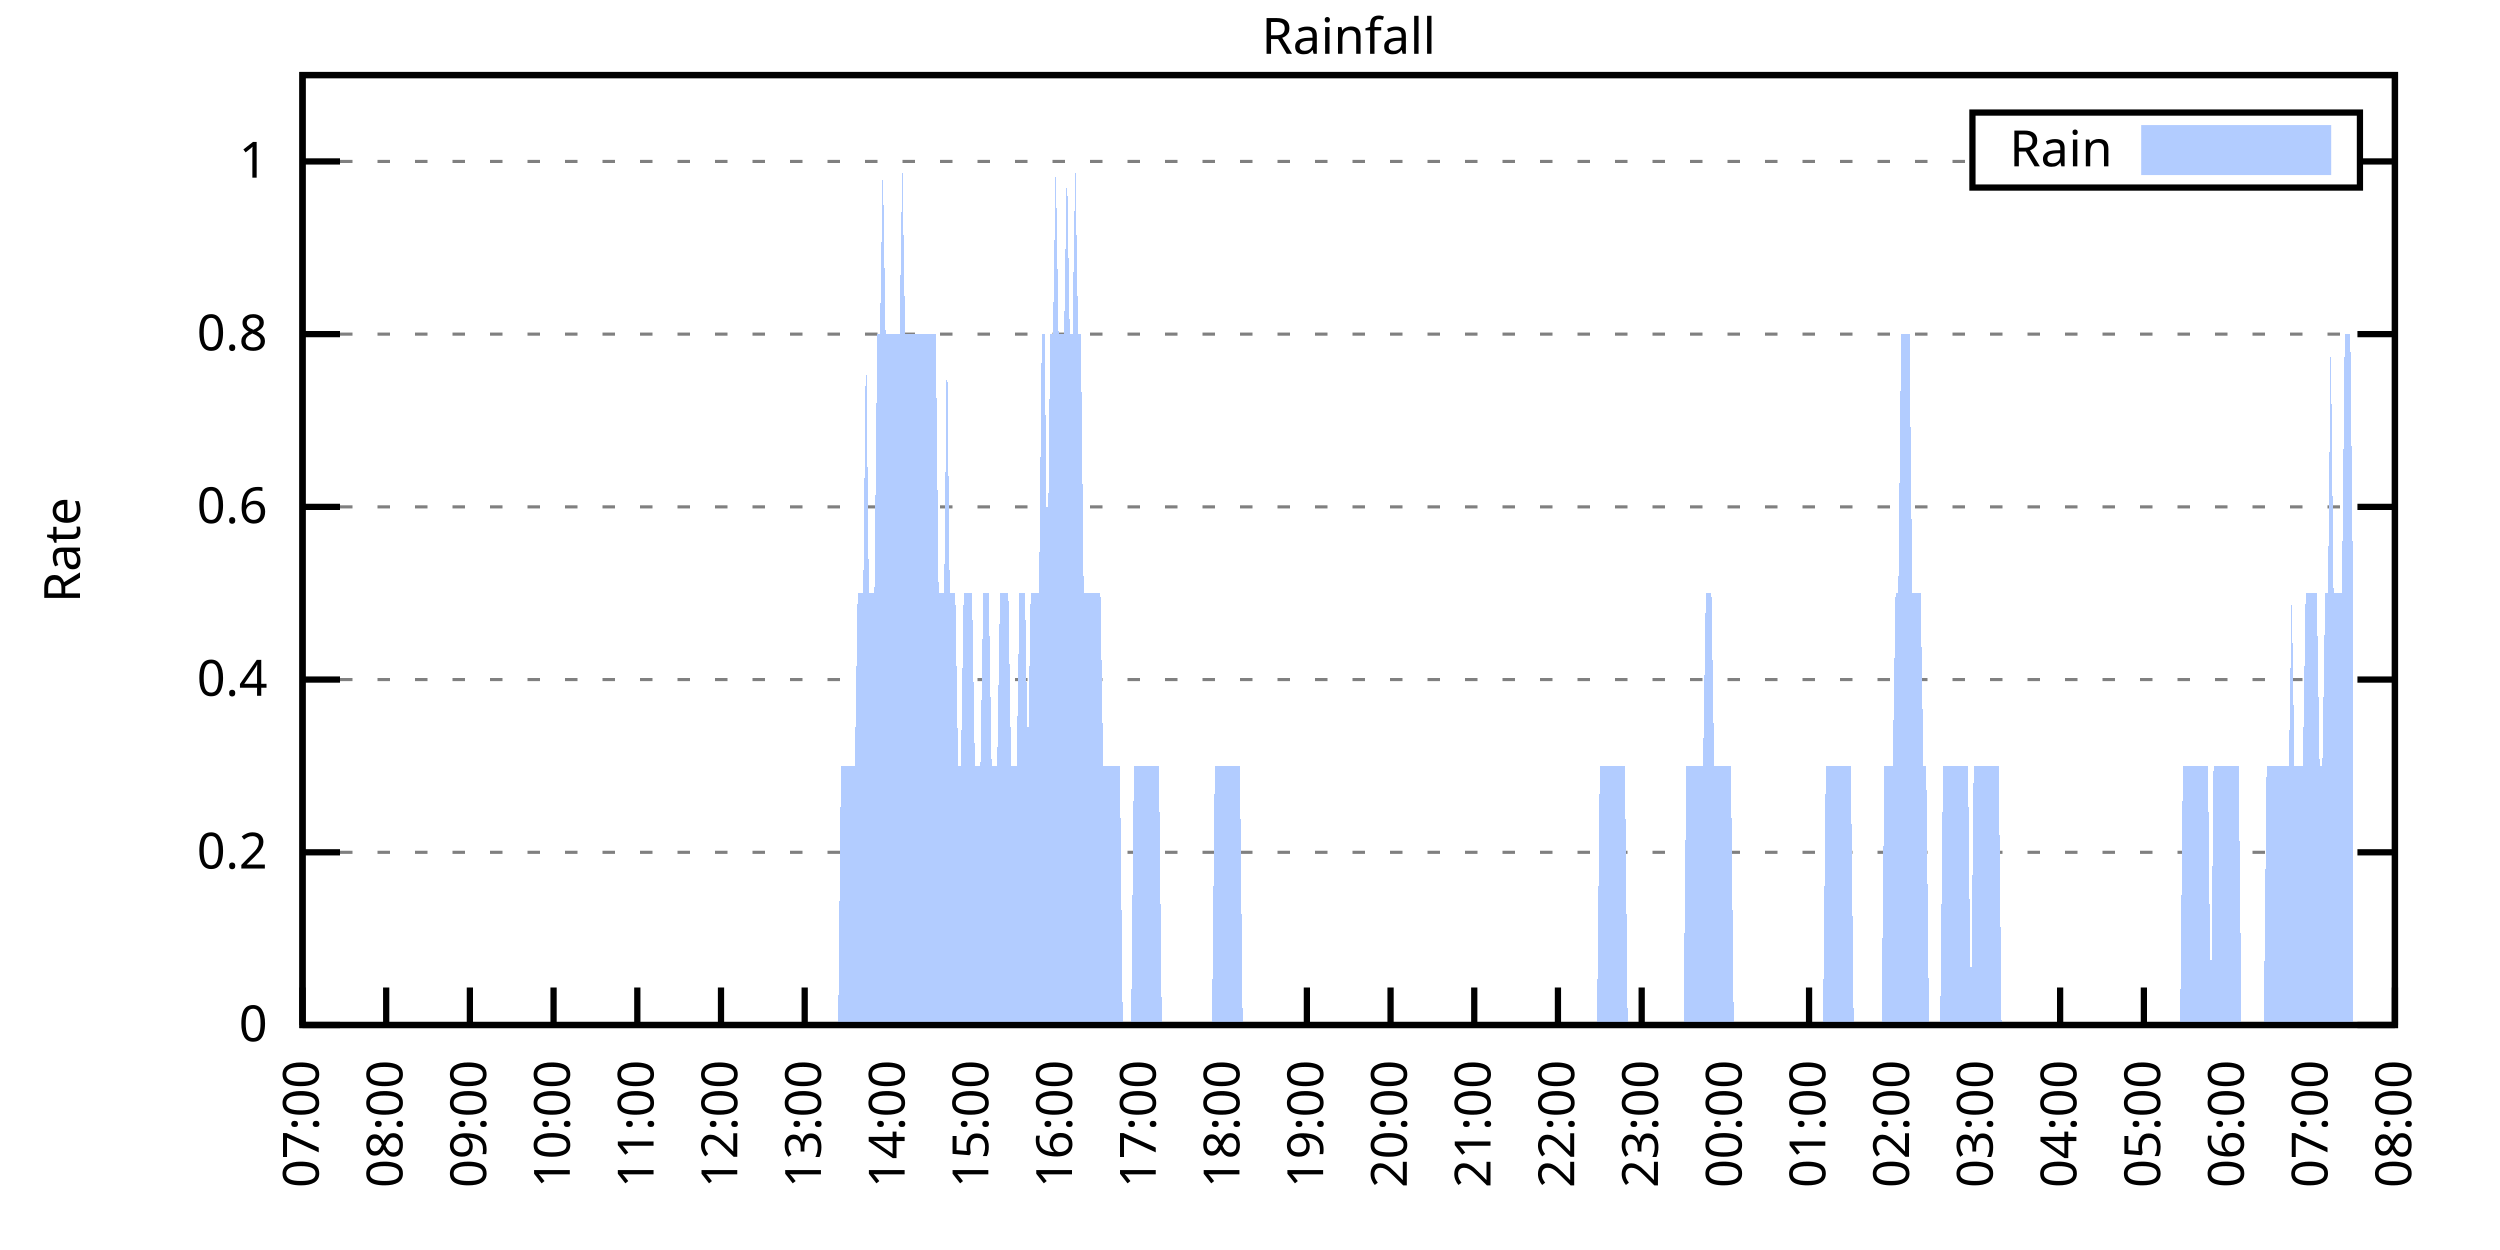
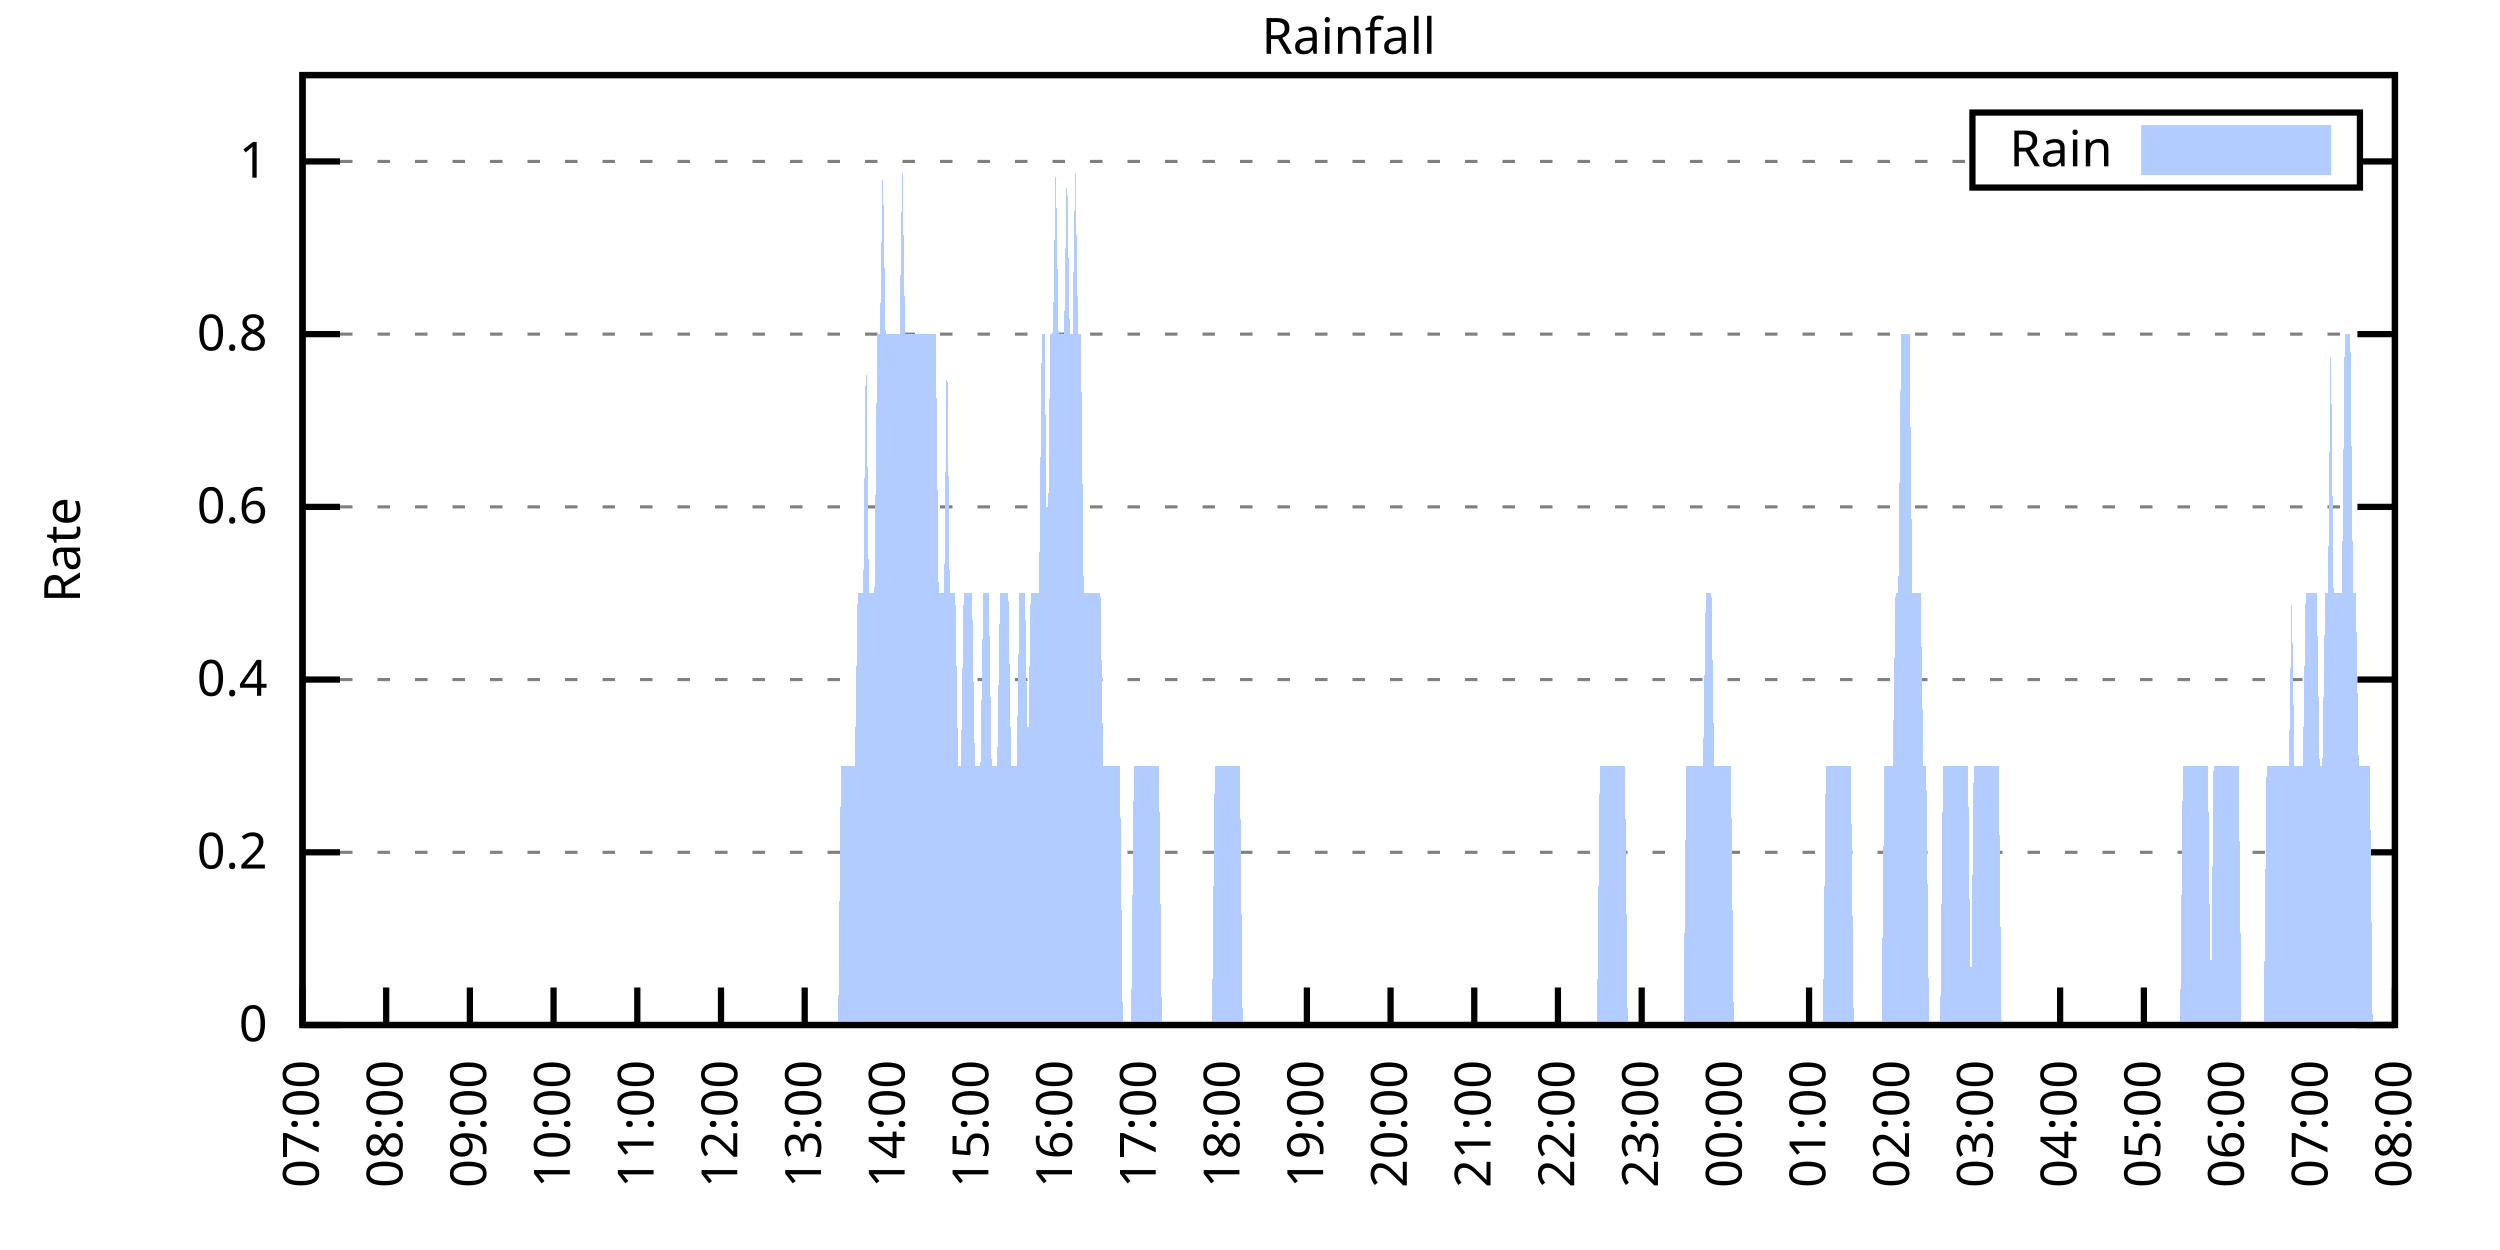
<svg xmlns="http://www.w3.org/2000/svg" xmlns:xlink="http://www.w3.org/1999/xlink" width="400" height="200" viewBox="0 0 400 200">
  <g id="gnuplot_canvas">
    <rect x="0" y="0" width="400" height="200" fill="none" />
    <defs>
      <circle id="gpDot" r="0.5" stroke-width="0.5" stroke="currentColor" />
      <path id="gpPt0" stroke-width="0.333" stroke="currentColor" d="M-1,0 h2 M0,-1 v2" />
      <path id="gpPt1" stroke-width="0.333" stroke="currentColor" d="M-1,-1 L1,1 M1,-1 L-1,1" />
      <path id="gpPt2" stroke-width="0.333" stroke="currentColor" d="M-1,0 L1,0 M0,-1 L0,1 M-1,-1 L1,1 M-1,1 L1,-1" />
      <rect id="gpPt3" stroke-width="0.333" stroke="currentColor" x="-1" y="-1" width="2" height="2" />
      <rect id="gpPt4" stroke-width="0.333" stroke="currentColor" fill="currentColor" x="-1" y="-1" width="2" height="2" />
      <circle id="gpPt5" stroke-width="0.333" stroke="currentColor" cx="0" cy="0" r="1" />
      <use xlink:href="#gpPt5" id="gpPt6" fill="currentColor" stroke="none" />
      <path id="gpPt7" stroke-width="0.333" stroke="currentColor" d="M0,-1.33 L-1.33,0.67 L1.33,0.67 z" />
      <use xlink:href="#gpPt7" id="gpPt8" fill="currentColor" stroke="none" />
      <use xlink:href="#gpPt7" id="gpPt9" stroke="currentColor" transform="rotate(180)" />
      <use xlink:href="#gpPt9" id="gpPt10" fill="currentColor" stroke="none" />
      <use xlink:href="#gpPt3" id="gpPt11" stroke="currentColor" transform="rotate(45)" />
      <use xlink:href="#gpPt11" id="gpPt12" fill="currentColor" stroke="none" />
      <path id="gpPt13" stroke-width="0.333" stroke="currentColor" d="M0,1.330 L1.265,0.411 L0.782,-1.067 L-0.782,-1.076 L-1.265,0.411 z" />
      <use xlink:href="#gpPt13" id="gpPt14" fill="currentColor" stroke="none" />
      <filter id="textbox" filterUnits="objectBoundingBox" x="0" y="0" height="1" width="1">
        <feFlood flood-color="white" flood-opacity="1" result="bgnd" />
        <feComposite in="SourceGraphic" in2="bgnd" operator="atop" />
      </filter>
      <filter id="greybox" filterUnits="objectBoundingBox" x="0" y="0" height="1" width="1">
        <feFlood flood-color="lightgrey" flood-opacity="1" result="grey" />
        <feComposite in="SourceGraphic" in2="grey" operator="atop" />
      </filter>
    </defs>
    <g fill="none" color="white" stroke="currentColor" stroke-width="1.00" stroke-linecap="butt" stroke-linejoin="miter">
</g>
    <g fill="none" color="black" stroke="currentColor" stroke-width="1.00" stroke-linecap="butt" stroke-linejoin="miter">
      <g stroke="none" shape-rendering="crispEdges">
        <polygon fill="rgb(255, 255, 255)" points="48.40,164.00 383.18,164.00 383.18,12.02 48.40,12.02 " />
      </g>
    </g>
    <g fill="none" color="black" stroke="currentColor" stroke-width="1.00" stroke-linecap="butt" stroke-linejoin="miter">
</g>
    <g fill="none" color="black" stroke="black" stroke-width="0.50" stroke-linecap="butt" stroke-linejoin="miter">
</g>
    <g fill="none" color="gray" stroke="currentColor" stroke-width="0.50" stroke-linecap="butt" stroke-linejoin="miter">
      <path stroke="gray" stroke-dasharray="2,4" class="gridline" d="M48.40,164.00 L383.19,164.00  " />
    </g>
    <g fill="none" color="gray" stroke="gray" stroke-width="1.00" stroke-linecap="butt" stroke-linejoin="miter">
</g>
    <g fill="none" color="black" stroke="currentColor" stroke-width="1.00" stroke-linecap="butt" stroke-linejoin="miter">
      <path stroke="black" d="M48.40,164.00 L54.40,164.00 M383.19,164.00 L377.19,164.00  " />
      <g transform="translate(42.80,166.60)" stroke="none" fill="black" font-family="Sans" font-size="8.00" text-anchor="end">
        <text>
          <tspan font-family="Sans"> 0</tspan>
        </text>
      </g>
    </g>
    <g fill="none" color="black" stroke="currentColor" stroke-width="1.00" stroke-linecap="butt" stroke-linejoin="miter">
</g>
    <g fill="none" color="black" stroke="black" stroke-width="0.50" stroke-linecap="butt" stroke-linejoin="miter">
</g>
    <g fill="none" color="gray" stroke="currentColor" stroke-width="0.50" stroke-linecap="butt" stroke-linejoin="miter">
      <path stroke="gray" stroke-dasharray="2,4" class="gridline" d="M48.40,136.37 L383.19,136.37  " />
    </g>
    <g fill="none" color="gray" stroke="gray" stroke-width="1.00" stroke-linecap="butt" stroke-linejoin="miter">
</g>
    <g fill="none" color="black" stroke="currentColor" stroke-width="1.00" stroke-linecap="butt" stroke-linejoin="miter">
      <path stroke="black" d="M48.40,136.37 L54.40,136.37 M383.19,136.37 L377.19,136.37  " />
      <g transform="translate(42.80,138.97)" stroke="none" fill="black" font-family="Sans" font-size="8.00" text-anchor="end">
        <text>
          <tspan font-family="Sans"> 0.2</tspan>
        </text>
      </g>
    </g>
    <g fill="none" color="black" stroke="currentColor" stroke-width="1.00" stroke-linecap="butt" stroke-linejoin="miter">
</g>
    <g fill="none" color="black" stroke="black" stroke-width="0.50" stroke-linecap="butt" stroke-linejoin="miter">
</g>
    <g fill="none" color="gray" stroke="currentColor" stroke-width="0.50" stroke-linecap="butt" stroke-linejoin="miter">
      <path stroke="gray" stroke-dasharray="2,4" class="gridline" d="M48.40,108.73 L383.19,108.73  " />
    </g>
    <g fill="none" color="gray" stroke="gray" stroke-width="1.00" stroke-linecap="butt" stroke-linejoin="miter">
</g>
    <g fill="none" color="black" stroke="currentColor" stroke-width="1.00" stroke-linecap="butt" stroke-linejoin="miter">
      <path stroke="black" d="M48.40,108.73 L54.40,108.73 M383.19,108.73 L377.19,108.73  " />
      <g transform="translate(42.80,111.33)" stroke="none" fill="black" font-family="Sans" font-size="8.00" text-anchor="end">
        <text>
          <tspan font-family="Sans"> 0.4</tspan>
        </text>
      </g>
    </g>
    <g fill="none" color="black" stroke="currentColor" stroke-width="1.00" stroke-linecap="butt" stroke-linejoin="miter">
</g>
    <g fill="none" color="black" stroke="black" stroke-width="0.50" stroke-linecap="butt" stroke-linejoin="miter">
</g>
    <g fill="none" color="gray" stroke="currentColor" stroke-width="0.50" stroke-linecap="butt" stroke-linejoin="miter">
      <path stroke="gray" stroke-dasharray="2,4" class="gridline" d="M48.40,81.10 L383.19,81.10  " />
    </g>
    <g fill="none" color="gray" stroke="gray" stroke-width="1.00" stroke-linecap="butt" stroke-linejoin="miter">
</g>
    <g fill="none" color="black" stroke="currentColor" stroke-width="1.00" stroke-linecap="butt" stroke-linejoin="miter">
      <path stroke="black" d="M48.40,81.10 L54.40,81.10 M383.19,81.10 L377.19,81.10  " />
      <g transform="translate(42.80,83.70)" stroke="none" fill="black" font-family="Sans" font-size="8.00" text-anchor="end">
        <text>
          <tspan font-family="Sans"> 0.6</tspan>
        </text>
      </g>
    </g>
    <g fill="none" color="black" stroke="currentColor" stroke-width="1.00" stroke-linecap="butt" stroke-linejoin="miter">
</g>
    <g fill="none" color="black" stroke="black" stroke-width="0.50" stroke-linecap="butt" stroke-linejoin="miter">
</g>
    <g fill="none" color="gray" stroke="currentColor" stroke-width="0.50" stroke-linecap="butt" stroke-linejoin="miter">
      <path stroke="gray" stroke-dasharray="2,4" class="gridline" d="M48.40,53.46 L383.19,53.46  " />
    </g>
    <g fill="none" color="gray" stroke="gray" stroke-width="1.00" stroke-linecap="butt" stroke-linejoin="miter">
</g>
    <g fill="none" color="black" stroke="currentColor" stroke-width="1.00" stroke-linecap="butt" stroke-linejoin="miter">
      <path stroke="black" d="M48.40,53.46 L54.40,53.46 M383.19,53.46 L377.19,53.46  " />
      <g transform="translate(42.80,56.06)" stroke="none" fill="black" font-family="Sans" font-size="8.00" text-anchor="end">
        <text>
          <tspan font-family="Sans"> 0.8</tspan>
        </text>
      </g>
    </g>
    <g fill="none" color="black" stroke="currentColor" stroke-width="1.00" stroke-linecap="butt" stroke-linejoin="miter">
</g>
    <g fill="none" color="black" stroke="black" stroke-width="0.50" stroke-linecap="butt" stroke-linejoin="miter">
</g>
    <g fill="none" color="gray" stroke="currentColor" stroke-width="0.50" stroke-linecap="butt" stroke-linejoin="miter">
      <path stroke="gray" stroke-dasharray="2,4" class="gridline" d="M48.40,25.83 L315.59,25.83 M377.59,25.83 L383.19,25.83  " />
    </g>
    <g fill="none" color="gray" stroke="gray" stroke-width="1.00" stroke-linecap="butt" stroke-linejoin="miter">
</g>
    <g fill="none" color="black" stroke="currentColor" stroke-width="1.00" stroke-linecap="butt" stroke-linejoin="miter">
      <path stroke="black" d="M48.40,25.83 L54.40,25.83 M383.19,25.83 L377.19,25.83  " />
      <g transform="translate(42.80,28.43)" stroke="none" fill="black" font-family="Sans" font-size="8.00" text-anchor="end">
        <text>
          <tspan font-family="Sans"> 1</tspan>
        </text>
      </g>
    </g>
    <g fill="none" color="black" stroke="currentColor" stroke-width="1.00" stroke-linecap="butt" stroke-linejoin="miter">
      <path stroke="black" d="M48.40,164.00 L48.40,158.00  " />
      <g transform="translate(51.00,169.60) rotate(270.00)" stroke="none" fill="black" font-family="Sans" font-size="8.00" text-anchor="end">
        <text>
          <tspan font-family="Sans">07:00</tspan>
        </text>
      </g>
    </g>
    <g fill="none" color="black" stroke="currentColor" stroke-width="1.00" stroke-linecap="butt" stroke-linejoin="miter">
      <path stroke="black" d="M61.79,164.00 L61.79,158.00  " />
      <g transform="translate(64.39,169.60) rotate(270.00)" stroke="none" fill="black" font-family="Sans" font-size="8.00" text-anchor="end">
        <text>
          <tspan font-family="Sans">08:00</tspan>
        </text>
      </g>
    </g>
    <g fill="none" color="black" stroke="currentColor" stroke-width="1.00" stroke-linecap="butt" stroke-linejoin="miter">
      <path stroke="black" d="M75.18,164.00 L75.18,158.00  " />
      <g transform="translate(77.78,169.60) rotate(270.00)" stroke="none" fill="black" font-family="Sans" font-size="8.00" text-anchor="end">
        <text>
          <tspan font-family="Sans">09:00</tspan>
        </text>
      </g>
    </g>
    <g fill="none" color="black" stroke="currentColor" stroke-width="1.00" stroke-linecap="butt" stroke-linejoin="miter">
      <path stroke="black" d="M88.57,164.00 L88.57,158.00  " />
      <g transform="translate(91.17,169.60) rotate(270.00)" stroke="none" fill="black" font-family="Sans" font-size="8.00" text-anchor="end">
        <text>
          <tspan font-family="Sans">10:00</tspan>
        </text>
      </g>
    </g>
    <g fill="none" color="black" stroke="currentColor" stroke-width="1.00" stroke-linecap="butt" stroke-linejoin="miter">
      <path stroke="black" d="M101.97,164.00 L101.97,158.00  " />
      <g transform="translate(104.57,169.60) rotate(270.00)" stroke="none" fill="black" font-family="Sans" font-size="8.00" text-anchor="end">
        <text>
          <tspan font-family="Sans">11:00</tspan>
        </text>
      </g>
    </g>
    <g fill="none" color="black" stroke="currentColor" stroke-width="1.00" stroke-linecap="butt" stroke-linejoin="miter">
      <path stroke="black" d="M115.36,164.00 L115.36,158.00  " />
      <g transform="translate(117.96,169.60) rotate(270.00)" stroke="none" fill="black" font-family="Sans" font-size="8.00" text-anchor="end">
        <text>
          <tspan font-family="Sans">12:00</tspan>
        </text>
      </g>
    </g>
    <g fill="none" color="black" stroke="currentColor" stroke-width="1.00" stroke-linecap="butt" stroke-linejoin="miter">
      <path stroke="black" d="M128.75,164.00 L128.75,158.00  " />
      <g transform="translate(131.35,169.60) rotate(270.00)" stroke="none" fill="black" font-family="Sans" font-size="8.00" text-anchor="end">
        <text>
          <tspan font-family="Sans">13:00</tspan>
        </text>
      </g>
    </g>
    <g fill="none" color="black" stroke="currentColor" stroke-width="1.00" stroke-linecap="butt" stroke-linejoin="miter">
      <path stroke="black" d="M142.14,164.00 L142.14,158.00  " />
      <g transform="translate(144.74,169.60) rotate(270.00)" stroke="none" fill="black" font-family="Sans" font-size="8.00" text-anchor="end">
        <text>
          <tspan font-family="Sans">14:00</tspan>
        </text>
      </g>
    </g>
    <g fill="none" color="black" stroke="currentColor" stroke-width="1.00" stroke-linecap="butt" stroke-linejoin="miter">
      <path stroke="black" d="M155.53,164.00 L155.53,158.00  " />
      <g transform="translate(158.13,169.60) rotate(270.00)" stroke="none" fill="black" font-family="Sans" font-size="8.00" text-anchor="end">
        <text>
          <tspan font-family="Sans">15:00</tspan>
        </text>
      </g>
    </g>
    <g fill="none" color="black" stroke="currentColor" stroke-width="1.00" stroke-linecap="butt" stroke-linejoin="miter">
      <path stroke="black" d="M168.92,164.00 L168.92,158.00  " />
      <g transform="translate(171.52,169.60) rotate(270.00)" stroke="none" fill="black" font-family="Sans" font-size="8.00" text-anchor="end">
        <text>
          <tspan font-family="Sans">16:00</tspan>
        </text>
      </g>
    </g>
    <g fill="none" color="black" stroke="currentColor" stroke-width="1.00" stroke-linecap="butt" stroke-linejoin="miter">
      <path stroke="black" d="M182.32,164.00 L182.32,158.00  " />
      <g transform="translate(184.92,169.60) rotate(270.00)" stroke="none" fill="black" font-family="Sans" font-size="8.00" text-anchor="end">
        <text>
          <tspan font-family="Sans">17:00</tspan>
        </text>
      </g>
    </g>
    <g fill="none" color="black" stroke="currentColor" stroke-width="1.00" stroke-linecap="butt" stroke-linejoin="miter">
      <path stroke="black" d="M195.71,164.00 L195.71,158.00  " />
      <g transform="translate(198.31,169.60) rotate(270.00)" stroke="none" fill="black" font-family="Sans" font-size="8.00" text-anchor="end">
        <text>
          <tspan font-family="Sans">18:00</tspan>
        </text>
      </g>
    </g>
    <g fill="none" color="black" stroke="currentColor" stroke-width="1.00" stroke-linecap="butt" stroke-linejoin="miter">
      <path stroke="black" d="M209.10,164.00 L209.10,158.00  " />
      <g transform="translate(211.70,169.60) rotate(270.00)" stroke="none" fill="black" font-family="Sans" font-size="8.00" text-anchor="end">
        <text>
          <tspan font-family="Sans">19:00</tspan>
        </text>
      </g>
    </g>
    <g fill="none" color="black" stroke="currentColor" stroke-width="1.00" stroke-linecap="butt" stroke-linejoin="miter">
      <path stroke="black" d="M222.49,164.00 L222.49,158.00  " />
      <g transform="translate(225.09,169.60) rotate(270.00)" stroke="none" fill="black" font-family="Sans" font-size="8.00" text-anchor="end">
        <text>
          <tspan font-family="Sans">20:00</tspan>
        </text>
      </g>
    </g>
    <g fill="none" color="black" stroke="currentColor" stroke-width="1.00" stroke-linecap="butt" stroke-linejoin="miter">
      <path stroke="black" d="M235.88,164.00 L235.88,158.00  " />
      <g transform="translate(238.48,169.60) rotate(270.00)" stroke="none" fill="black" font-family="Sans" font-size="8.00" text-anchor="end">
        <text>
          <tspan font-family="Sans">21:00</tspan>
        </text>
      </g>
    </g>
    <g fill="none" color="black" stroke="currentColor" stroke-width="1.00" stroke-linecap="butt" stroke-linejoin="miter">
      <path stroke="black" d="M249.27,164.00 L249.27,158.00  " />
      <g transform="translate(251.87,169.60) rotate(270.00)" stroke="none" fill="black" font-family="Sans" font-size="8.00" text-anchor="end">
        <text>
          <tspan font-family="Sans">22:00</tspan>
        </text>
      </g>
    </g>
    <g fill="none" color="black" stroke="currentColor" stroke-width="1.00" stroke-linecap="butt" stroke-linejoin="miter">
      <path stroke="black" d="M262.67,164.00 L262.67,158.00  " />
      <g transform="translate(265.27,169.60) rotate(270.00)" stroke="none" fill="black" font-family="Sans" font-size="8.00" text-anchor="end">
        <text>
          <tspan font-family="Sans">23:00</tspan>
        </text>
      </g>
    </g>
    <g fill="none" color="black" stroke="currentColor" stroke-width="1.00" stroke-linecap="butt" stroke-linejoin="miter">
      <path stroke="black" d="M276.06,164.00 L276.06,158.00  " />
      <g transform="translate(278.66,169.60) rotate(270.00)" stroke="none" fill="black" font-family="Sans" font-size="8.00" text-anchor="end">
        <text>
          <tspan font-family="Sans">00:00</tspan>
        </text>
      </g>
    </g>
    <g fill="none" color="black" stroke="currentColor" stroke-width="1.00" stroke-linecap="butt" stroke-linejoin="miter">
      <path stroke="black" d="M289.45,164.00 L289.45,158.00  " />
      <g transform="translate(292.05,169.60) rotate(270.00)" stroke="none" fill="black" font-family="Sans" font-size="8.00" text-anchor="end">
        <text>
          <tspan font-family="Sans">01:00</tspan>
        </text>
      </g>
    </g>
    <g fill="none" color="black" stroke="currentColor" stroke-width="1.00" stroke-linecap="butt" stroke-linejoin="miter">
      <path stroke="black" d="M302.84,164.00 L302.84,158.00  " />
      <g transform="translate(305.44,169.60) rotate(270.00)" stroke="none" fill="black" font-family="Sans" font-size="8.00" text-anchor="end">
        <text>
          <tspan font-family="Sans">02:00</tspan>
        </text>
      </g>
    </g>
    <g fill="none" color="black" stroke="currentColor" stroke-width="1.00" stroke-linecap="butt" stroke-linejoin="miter">
      <path stroke="black" d="M316.23,164.00 L316.23,158.00  " />
      <g transform="translate(318.83,169.60) rotate(270.00)" stroke="none" fill="black" font-family="Sans" font-size="8.00" text-anchor="end">
        <text>
          <tspan font-family="Sans">03:00</tspan>
        </text>
      </g>
    </g>
    <g fill="none" color="black" stroke="currentColor" stroke-width="1.00" stroke-linecap="butt" stroke-linejoin="miter">
      <path stroke="black" d="M329.62,164.00 L329.62,158.00  " />
      <g transform="translate(332.22,169.60) rotate(270.00)" stroke="none" fill="black" font-family="Sans" font-size="8.00" text-anchor="end">
        <text>
          <tspan font-family="Sans">04:00</tspan>
        </text>
      </g>
    </g>
    <g fill="none" color="black" stroke="currentColor" stroke-width="1.00" stroke-linecap="butt" stroke-linejoin="miter">
      <path stroke="black" d="M343.02,164.00 L343.02,158.00  " />
      <g transform="translate(345.62,169.60) rotate(270.00)" stroke="none" fill="black" font-family="Sans" font-size="8.00" text-anchor="end">
        <text>
          <tspan font-family="Sans">05:00</tspan>
        </text>
      </g>
    </g>
    <g fill="none" color="black" stroke="currentColor" stroke-width="1.00" stroke-linecap="butt" stroke-linejoin="miter">
      <path stroke="black" d="M356.41,164.00 L356.41,158.00  " />
      <g transform="translate(359.01,169.60) rotate(270.00)" stroke="none" fill="black" font-family="Sans" font-size="8.00" text-anchor="end">
        <text>
          <tspan font-family="Sans">06:00</tspan>
        </text>
      </g>
    </g>
    <g fill="none" color="black" stroke="currentColor" stroke-width="1.00" stroke-linecap="butt" stroke-linejoin="miter">
      <path stroke="black" d="M369.80,164.00 L369.80,158.00  " />
      <g transform="translate(372.40,169.60) rotate(270.00)" stroke="none" fill="black" font-family="Sans" font-size="8.00" text-anchor="end">
        <text>
          <tspan font-family="Sans">07:00</tspan>
        </text>
      </g>
    </g>
    <g fill="none" color="black" stroke="currentColor" stroke-width="1.00" stroke-linecap="butt" stroke-linejoin="miter">
      <path stroke="black" d="M383.19,164.00 L383.19,158.00  " />
      <g transform="translate(385.79,169.60) rotate(270.00)" stroke="none" fill="black" font-family="Sans" font-size="8.00" text-anchor="end">
        <text>
          <tspan font-family="Sans">08:00</tspan>
        </text>
      </g>
    </g>
    <g fill="none" color="black" stroke="currentColor" stroke-width="1.00" stroke-linecap="butt" stroke-linejoin="miter">
</g>
    <g fill="none" color="black" stroke="currentColor" stroke-width="1.00" stroke-linecap="butt" stroke-linejoin="miter">
      <path stroke="black" d="M48.40,12.01 L48.40,164.00 L383.19,164.00 L383.19,12.01 L48.40,12.01 Z  " />
    </g>
    <g fill="none" color="black" stroke="currentColor" stroke-width="1.00" stroke-linecap="butt" stroke-linejoin="miter">
</g>
    <g fill="none" color="black" stroke="currentColor" stroke-width="1.00" stroke-linecap="butt" stroke-linejoin="miter">
      <path stroke="black" d="M315.59,30.01 L315.59,18.01 L377.59,18.01 L377.59,30.01 L315.59,30.01 Z  " />
    </g>
    <g id="Rainfall_plot_1">
      <g fill="none" color="white" stroke="black" stroke-width="2.00" stroke-linecap="butt" stroke-linejoin="miter">
</g>
      <g fill="none" color="black" stroke="currentColor" stroke-width="2.00" stroke-linecap="butt" stroke-linejoin="miter">
        <g transform="translate(337.99,26.61)" stroke="none" fill="black" font-family="Sans" font-size="8.00" text-anchor="end">
          <text>
            <tspan font-family="Sans">Rain</tspan>
          </text>
        </g>
      </g>
      <g fill="none" color="black" stroke="currentColor" stroke-width="2.00" stroke-linecap="butt" stroke-linejoin="miter">
        <g stroke="none" shape-rendering="crispEdges">
          <polygon fill="rgb(178, 204, 255)" points="343.59,27.01 371.99,27.01 371.99,21.01 343.59,21.01 " />
        </g>
        <path stroke="rgb(178, 204, 255)" d="M343.59,27.01 L371.99,27.01 L371.99,21.01 L343.59,21.01 L343.59,27.01 Z  " />
      </g>
      <g fill="none" color="black" stroke="currentColor" stroke-width="2.00" stroke-linecap="butt" stroke-linejoin="miter">
        <g stroke="none" shape-rendering="crispEdges">
-           <polygon fill="rgb(178, 204, 255)" points="55.54,164.00 55.99,164.00 56.43,164.00 56.88,164.00 57.33,164.00 57.77,164.00 58.22,164.00 58.67,164.00 59.11,164.00 59.56,164.00 60.01,164.00 60.45,164.00 60.90,164.00 61.35,164.00 61.79,164.00 62.24,164.00 62.68,164.00 63.13,164.00 63.58,164.00 64.02,164.00 64.47,164.00 64.92,164.00 65.36,164.00 65.81,164.00 66.26,164.00 66.70,164.00 67.15,164.00 67.59,164.00 68.04,164.00 68.49,164.00 68.93,164.00 69.38,164.00 69.83,164.00 70.27,164.00 70.72,164.00 71.17,164.00 71.61,164.00 72.06,164.00 72.50,164.00 72.95,164.00 73.40,164.00 73.84,164.00 74.29,164.00 74.74,164.00 75.18,164.00 75.63,164.00 76.08,164.00 76.52,164.00 76.97,164.00 77.42,164.00 77.86,164.00 78.31,164.00 78.75,164.00 79.20,164.00 79.65,164.00 80.09,164.00 80.54,164.00 80.99,164.00 81.43,164.00 81.88,164.00 82.33,164.00 82.77,164.00 83.22,164.00 83.66,164.00 84.11,164.00 84.56,164.00 85.00,164.00 85.45,164.00 85.90,164.00 86.34,164.00 86.79,164.00 87.24,164.00 87.68,164.00 88.13,164.00 88.57,164.00 89.02,164.00 89.47,164.00 89.91,164.00 90.36,164.00 90.81,164.00 91.25,164.00 91.70,164.00 92.15,164.00 92.59,164.00 93.04,164.00 93.49,164.00 93.93,164.00 94.38,164.00 94.82,164.00 95.27,164.00 95.72,164.00 96.16,164.00 96.61,164.00 97.06,164.00 97.50,164.00 97.95,164.00 98.40,164.00 98.84,164.00 99.29,164.00 99.73,164.00 100.18,164.00 100.63,164.00 101.07,164.00 101.52,164.00 101.97,164.00 102.41,164.00 102.86,164.00 103.31,164.00 103.75,164.00 104.20,164.00 104.64,164.00 105.09,164.00 105.54,164.00 105.98,164.00 106.43,164.00 106.88,164.00 107.32,164.00 107.77,164.00 108.22,164.00 108.66,164.00 109.11,164.00 109.55,164.00 110.00,164.00 110.45,164.00 110.89,164.00 111.34,164.00 111.79,164.00 112.23,164.00 112.68,164.00 113.13,164.00 113.57,164.00 114.02,164.00 114.47,164.00 114.91,164.00 115.36,164.00 115.80,164.00 116.25,164.00 116.70,164.00 117.14,164.00 117.59,164.00 118.04,164.00 118.48,164.00 118.93,164.00 119.38,164.00 119.82,164.00 120.27,164.00 120.71,164.00 121.16,164.00 121.61,164.00 122.05,164.00 122.50,164.00 122.95,164.00 123.39,164.00 123.84,164.00 124.29,164.00 124.73,164.00 125.18,164.00 125.62,164.00 126.07,164.00 126.52,164.00 126.96,164.00 127.41,164.00 127.86,164.00 128.30,164.00 128.75,164.00 129.20,164.00 129.64,164.00 130.09,164.00 130.54,164.00 130.98,164.00 131.43,164.00 131.87,164.00 132.32,164.00 132.77,164.00 133.21,164.00 133.66,164.00 134.11,164.00 134.55,122.55 135.00,122.55 135.45,122.55 135.89,122.55 136.34,122.55 136.78,122.55 137.23,94.91 137.68,94.91 138.12,94.91 138.57,53.46 139.02,94.91 139.46,94.91 139.91,94.91 140.36,53.46 140.80,53.46 141.25,25.83 141.69,53.46 142.14,53.46 142.59,53.46 143.03,53.46 143.48,53.46 143.93,53.46 144.37,25.83 144.82,53.46 145.27,53.46 145.71,53.46 146.16,53.46 146.61,53.46 147.05,53.46 147.50,53.46 147.94,53.46 148.39,53.46 148.84,53.46 149.28,53.46 149.73,53.46 150.18,94.91 150.62,94.91 151.07,94.91 151.52,53.46 151.96,94.91 152.41,94.91 152.85,94.91 153.30,122.55 153.75,122.55 154.19,94.91 154.64,94.91 155.09,94.91 155.53,94.91 155.98,122.55 156.43,122.55 156.87,122.55 157.32,94.91 157.76,94.91 158.21,94.91 158.66,122.55 159.10,122.55 159.55,122.55 160.00,94.91 160.44,94.91 160.89,94.91 161.34,94.91 161.78,122.55 162.23,122.55 162.67,122.55 163.12,94.91 163.57,94.91 164.01,94.91 164.46,122.55 164.91,94.91 165.35,94.91 165.80,94.91 166.25,94.91 166.69,53.46 167.14,53.46 167.59,94.91 168.03,53.46 168.48,53.46 168.92,25.83 169.37,53.46 169.82,53.46 170.26,53.46 170.71,25.83 171.16,53.46 171.60,53.46 172.05,25.83 172.50,53.46 172.94,53.46 173.39,94.91 173.83,94.91 174.28,94.91 174.73,94.91 175.17,94.91 175.62,94.91 176.07,94.91 176.51,122.55 176.96,122.55 177.41,122.55 177.85,122.55 178.30,122.55 178.74,122.55 179.19,122.55 179.64,164.00 180.08,164.00 180.53,164.00 180.98,164.00 181.42,122.55 181.87,122.55 182.32,122.55 182.76,122.55 183.21,122.55 183.66,122.55 184.10,122.55 184.55,122.55 184.99,122.55 185.44,122.55 185.89,164.00 186.33,164.00 186.78,164.00 187.23,164.00 187.67,164.00 188.12,164.00 188.57,164.00 189.01,164.00 189.46,164.00 189.90,164.00 190.35,164.00 190.80,164.00 191.24,164.00 191.69,164.00 192.14,164.00 192.58,164.00 193.03,164.00 193.48,164.00 193.92,164.00 194.37,122.55 194.81,122.55 195.26,122.55 195.71,122.55 196.15,122.55 196.60,122.55 197.05,122.55 197.49,122.55 197.94,122.55 198.39,122.55 198.83,164.00 199.28,164.00 199.73,164.00 200.17,164.00 200.62,164.00 201.06,164.00 201.51,164.00 201.96,164.00 202.40,164.00 202.85,164.00 203.30,164.00 203.74,164.00 204.19,164.00 204.64,164.00 205.08,164.00 205.53,164.00 205.97,164.00 206.42,164.00 206.87,164.00 207.31,164.00 207.76,164.00 208.21,164.00 208.65,164.00 209.10,164.00 209.55,164.00 209.99,164.00 210.44,164.00 210.88,164.00 211.33,164.00 211.78,164.00 212.22,164.00 212.67,164.00 213.12,164.00 213.56,164.00 214.01,164.00 214.46,164.00 214.90,164.00 215.35,164.00 215.80,164.00 216.24,164.00 216.69,164.00 217.13,164.00 217.58,164.00 218.03,164.00 218.47,164.00 218.92,164.00 219.37,164.00 219.81,164.00 220.26,164.00 220.71,164.00 221.15,164.00 221.60,164.00 222.04,164.00 222.49,164.00 222.94,164.00 223.38,164.00 223.83,164.00 224.28,164.00 224.72,164.00 225.17,164.00 225.62,164.00 226.06,164.00 226.51,164.00 226.95,164.00 227.40,164.00 227.85,164.00 228.29,164.00 228.74,164.00 229.19,164.00 229.63,164.00 230.08,164.00 230.53,164.00 230.97,164.00 231.42,164.00 231.86,164.00 232.31,164.00 232.76,164.00 233.20,164.00 233.65,164.00 234.10,164.00 234.54,164.00 234.99,164.00 235.44,164.00 235.88,164.00 236.33,164.00 236.78,164.00 237.22,164.00 237.67,164.00 238.11,164.00 238.56,164.00 239.01,164.00 239.45,164.00 239.90,164.00 240.35,164.00 240.79,164.00 241.24,164.00 241.69,164.00 242.13,164.00 242.58,164.00 243.02,164.00 243.47,164.00 243.92,164.00 244.36,164.00 244.81,164.00 245.26,164.00 245.70,164.00 246.15,164.00 246.60,164.00 247.04,164.00 247.49,164.00 247.93,164.00 248.38,164.00 248.83,164.00 249.27,164.00 249.72,164.00 250.17,164.00 250.61,164.00 251.06,164.00 251.51,164.00 251.95,164.00 252.40,164.00 252.85,164.00 253.29,164.00 253.74,164.00 254.18,164.00 254.63,164.00 255.08,164.00 255.52,164.00 255.97,122.55 256.42,122.55 256.86,122.55 257.31,122.55 257.76,122.55 258.20,122.55 258.65,122.55 259.09,122.55 259.54,122.55 259.99,122.55 260.43,164.00 260.88,164.00 261.33,164.00 261.77,164.00 262.22,164.00 262.67,164.00 263.11,164.00 263.56,164.00 264.00,164.00 264.45,164.00 264.90,164.00 265.34,164.00 265.79,164.00 266.24,164.00 266.68,164.00 267.13,164.00 267.58,164.00 268.02,164.00 268.47,164.00 268.92,164.00 269.36,164.00 269.81,122.55 270.25,122.55 270.70,122.55 271.15,122.55 271.59,122.55 272.04,122.55 272.49,122.55 272.93,94.91 273.38,94.91 273.83,94.91 274.27,122.55 274.72,122.55 275.16,122.55 275.61,122.55 276.06,122.55 276.50,122.55 276.95,122.55 277.40,164.00 277.84,164.00 278.29,164.00 278.74,164.00 279.18,164.00 279.63,164.00 280.07,164.00 280.52,164.00 280.97,164.00 281.41,164.00 281.86,164.00 282.31,164.00 282.75,164.00 283.20,164.00 283.65,164.00 284.09,164.00 284.54,164.00 284.98,164.00 285.43,164.00 285.88,164.00 286.32,164.00 286.77,164.00 287.22,164.00 287.66,164.00 288.11,164.00 288.56,164.00 289.00,164.00 289.45,164.00 289.90,164.00 290.34,164.00 290.79,164.00 291.23,164.00 291.68,164.00 292.13,122.55 292.57,122.55 293.02,122.55 293.47,122.55 293.91,122.55 294.36,122.55 294.81,122.55 295.25,122.55 295.70,122.55 296.14,122.55 296.59,164.00 297.04,164.00 297.48,164.00 297.93,164.00 298.38,164.00 298.82,164.00 299.27,164.00 299.72,164.00 300.16,164.00 300.61,164.00 301.05,164.00 301.50,122.55 301.95,122.55 302.39,122.55 302.84,122.55 303.29,94.91 303.73,94.91 304.18,53.46 304.63,53.46 305.07,53.46 305.52,53.46 305.97,94.91 306.41,94.91 306.86,94.91 307.30,94.91 307.75,122.55 308.20,122.55 308.64,164.00 309.09,164.00 309.54,164.00 309.98,164.00 310.43,164.00 310.88,122.55 311.32,122.55 311.77,122.55 312.21,122.55 312.66,122.55 313.11,122.55 313.55,122.55 314.00,122.55 314.45,122.55 314.89,122.55 315.34,164.00 315.79,122.55 316.23,122.55 316.68,122.55 317.12,122.55 317.57,122.55 318.02,122.55 318.46,122.55 318.91,122.55 319.36,122.55 319.80,122.55 320.25,164.00 320.70,164.00 321.14,164.00 321.59,164.00 322.04,164.00 322.48,164.00 322.93,164.00 323.37,164.00 323.82,164.00 324.27,164.00 324.71,164.00 325.16,164.00 325.61,164.00 326.05,164.00 326.50,164.00 326.95,164.00 327.39,164.00 327.84,164.00 328.28,164.00 328.73,164.00 329.18,164.00 329.62,164.00 330.07,164.00 330.52,164.00 330.96,164.00 331.41,164.00 331.86,164.00 332.30,164.00 332.75,164.00 333.19,164.00 333.64,164.00 334.09,164.00 334.53,164.00 334.98,164.00 335.43,164.00 335.87,164.00 336.32,164.00 336.77,164.00 337.21,164.00 337.66,164.00 338.10,164.00 338.55,164.00 339.00,164.00 339.44,164.00 339.89,164.00 340.34,164.00 340.78,164.00 341.23,164.00 341.68,164.00 342.12,164.00 342.57,164.00 343.02,164.00 343.46,164.00 343.91,164.00 344.35,164.00 344.80,164.00 345.25,164.00 345.69,164.00 346.14,164.00 346.59,164.00 347.03,164.00 347.48,164.00 347.93,164.00 348.37,164.00 348.82,164.00 349.26,122.55 349.71,122.55 350.16,122.55 350.60,122.55 351.05,122.55 351.50,122.55 351.94,122.55 352.39,122.55 352.84,122.55 353.28,122.55 353.73,164.00 354.17,122.55 354.62,122.55 355.07,122.55 355.51,122.55 355.96,122.55 356.41,122.55 356.85,122.55 357.30,122.55 357.75,122.55 358.19,122.55 358.64,164.00 359.09,164.00 359.53,164.00 359.98,164.00 360.42,164.00 360.87,164.00 361.32,164.00 361.76,164.00 362.21,164.00 362.66,122.55 363.10,122.55 363.55,122.55 364.00,122.55 364.44,122.55 364.89,122.55 365.33,122.55 365.78,122.55 366.23,122.55 366.67,94.91 367.12,122.55 367.57,122.55 368.01,122.55 368.46,122.55 368.91,94.91 369.35,94.91 369.80,94.91 370.24,94.91 370.69,94.91 371.14,122.55 371.58,122.55 372.03,94.91 372.48,94.91 372.92,53.46 373.37,94.91 373.82,94.91 374.26,94.91 374.71,94.91 375.16,53.46 375.60,53.46 376.05,53.46 376.49,94.91 376.49,164.00 55.54,164.00 " />
+           <polygon fill="rgb(178, 204, 255)" points="58.67,164.00 59.11,164.00 59.56,164.00 60.01,164.00 60.45,164.00 60.90,164.00 61.35,164.00 61.79,164.00 62.24,164.00 62.68,164.00 63.13,164.00 63.58,164.00 64.02,164.00 64.47,164.00 64.92,164.00 65.36,164.00 65.81,164.00 66.26,164.00 66.70,164.00 67.15,164.00 67.59,164.00 68.04,164.00 68.49,164.00 68.93,164.00 69.38,164.00 69.83,164.00 70.27,164.00 70.72,164.00 71.17,164.00 71.61,164.00 72.06,164.00 72.50,164.00 72.95,164.00 73.40,164.00 73.84,164.00 74.29,164.00 74.74,164.00 75.18,164.00 75.63,164.00 76.08,164.00 76.52,164.00 76.97,164.00 77.42,164.00 77.86,164.00 78.31,164.00 78.75,164.00 79.20,164.00 79.65,164.00 80.09,164.00 80.54,164.00 80.99,164.00 81.43,164.00 81.88,164.00 82.33,164.00 82.77,164.00 83.22,164.00 83.66,164.00 84.11,164.00 84.56,164.00 85.00,164.00 85.45,164.00 85.90,164.00 86.34,164.00 86.79,164.00 87.24,164.00 87.68,164.00 88.13,164.00 88.57,164.00 89.02,164.00 89.47,164.00 89.91,164.00 90.36,164.00 90.81,164.00 91.25,164.00 91.70,164.00 92.15,164.00 92.59,164.00 93.04,164.00 93.49,164.00 93.93,164.00 94.38,164.00 94.82,164.00 95.27,164.00 95.72,164.00 96.16,164.00 96.61,164.00 97.06,164.00 97.50,164.00 97.95,164.00 98.40,164.00 98.84,164.00 99.29,164.00 99.73,164.00 100.18,164.00 100.63,164.00 101.07,164.00 101.52,164.00 101.97,164.00 102.41,164.00 102.86,164.00 103.31,164.00 103.75,164.00 104.20,164.00 104.64,164.00 105.09,164.00 105.54,164.00 105.98,164.00 106.43,164.00 106.88,164.00 107.32,164.00 107.77,164.00 108.22,164.00 108.66,164.00 109.11,164.00 109.55,164.00 110.00,164.00 110.45,164.00 110.89,164.00 111.34,164.00 111.79,164.00 112.23,164.00 112.68,164.00 113.13,164.00 113.57,164.00 114.02,164.00 114.47,164.00 114.91,164.00 115.36,164.00 115.80,164.00 116.25,164.00 116.70,164.00 117.14,164.00 117.59,164.00 118.04,164.00 118.48,164.00 118.93,164.00 119.38,164.00 119.82,164.00 120.27,164.00 120.71,164.00 121.16,164.00 121.61,164.00 122.05,164.00 122.50,164.00 122.95,164.00 123.39,164.00 123.84,164.00 124.29,164.00 124.73,164.00 125.18,164.00 125.62,164.00 126.07,164.00 126.52,164.00 126.96,164.00 127.41,164.00 127.86,164.00 128.30,164.00 128.75,164.00 129.20,164.00 129.64,164.00 130.09,164.00 130.54,164.00 130.98,164.00 131.43,164.00 131.87,164.00 132.32,164.00 132.77,164.00 133.21,164.00 133.66,164.00 134.11,164.00 134.55,122.55 135.00,122.55 135.45,122.55 135.89,122.55 136.34,122.55 136.78,122.55 137.23,94.91 137.68,94.91 138.12,94.91 138.57,53.46 139.02,94.91 139.46,94.91 139.91,94.91 140.36,53.46 140.80,53.46 141.25,25.83 141.69,53.46 142.14,53.46 142.59,53.46 143.03,53.46 143.48,53.46 143.93,53.46 144.37,25.83 144.82,53.46 145.27,53.46 145.71,53.46 146.16,53.46 146.61,53.46 147.05,53.46 147.50,53.46 147.94,53.46 148.39,53.46 148.84,53.46 149.28,53.46 149.73,53.46 150.18,94.91 150.62,94.91 151.07,94.91 151.52,53.46 151.96,94.91 152.41,94.91 152.85,94.91 153.30,122.55 153.75,122.55 154.19,94.91 154.64,94.91 155.09,94.91 155.53,94.91 155.98,122.55 156.43,122.55 156.87,122.55 157.32,94.91 157.76,94.91 158.21,94.91 158.66,122.55 159.10,122.55 159.55,122.55 160.00,94.91 160.44,94.91 160.89,94.91 161.34,94.91 161.78,122.55 162.23,122.55 162.67,122.55 163.12,94.91 163.57,94.91 164.01,94.91 164.46,122.55 164.91,94.91 165.35,94.91 165.80,94.91 166.25,94.91 166.69,53.46 167.14,53.46 167.59,94.91 168.03,53.46 168.48,53.46 168.92,25.83 169.37,53.46 169.82,53.46 170.26,53.46 170.71,25.83 171.16,53.46 171.60,53.46 172.05,25.83 172.50,53.46 172.94,53.46 173.39,94.91 173.83,94.91 174.28,94.91 174.73,94.91 175.17,94.91 175.62,94.91 176.07,94.91 176.51,122.55 176.96,122.55 177.41,122.55 177.85,122.55 178.30,122.55 178.74,122.55 179.19,122.55 179.64,164.00 180.08,164.00 180.53,164.00 180.98,164.00 181.42,122.55 181.87,122.55 182.32,122.55 182.76,122.55 183.21,122.55 183.66,122.55 184.10,122.55 184.55,122.55 184.99,122.55 185.44,122.55 185.89,164.00 186.33,164.00 186.78,164.00 187.23,164.00 187.67,164.00 188.12,164.00 188.57,164.00 189.01,164.00 189.46,164.00 189.90,164.00 190.35,164.00 190.80,164.00 191.24,164.00 191.69,164.00 192.14,164.00 192.58,164.00 193.03,164.00 193.48,164.00 193.92,164.00 194.37,122.55 194.81,122.55 195.26,122.55 195.71,122.55 196.15,122.55 196.60,122.55 197.05,122.55 197.49,122.55 197.94,122.55 198.39,122.55 198.83,164.00 199.28,164.00 199.73,164.00 200.17,164.00 200.62,164.00 201.06,164.00 201.51,164.00 201.96,164.00 202.40,164.00 202.85,164.00 203.30,164.00 203.74,164.00 204.19,164.00 204.64,164.00 205.08,164.00 205.53,164.00 205.97,164.00 206.42,164.00 206.87,164.00 207.31,164.00 207.76,164.00 208.21,164.00 208.65,164.00 209.10,164.00 209.55,164.00 209.99,164.00 210.44,164.00 210.88,164.00 211.33,164.00 211.78,164.00 212.22,164.00 212.67,164.00 213.12,164.00 213.56,164.00 214.01,164.00 214.46,164.00 214.90,164.00 215.35,164.00 215.80,164.00 216.24,164.00 216.69,164.00 217.13,164.00 217.58,164.00 218.03,164.00 218.47,164.00 218.92,164.00 219.37,164.00 219.81,164.00 220.26,164.00 220.71,164.00 221.15,164.00 221.60,164.00 222.04,164.00 222.49,164.00 222.94,164.00 223.38,164.00 223.83,164.00 224.28,164.00 224.72,164.00 225.17,164.00 225.62,164.00 226.06,164.00 226.51,164.00 226.95,164.00 227.40,164.00 227.85,164.00 228.29,164.00 228.74,164.00 229.19,164.00 229.63,164.00 230.08,164.00 230.53,164.00 230.97,164.00 231.42,164.00 231.86,164.00 232.31,164.00 232.76,164.00 233.20,164.00 233.65,164.00 234.10,164.00 234.54,164.00 234.99,164.00 235.44,164.00 235.88,164.00 236.33,164.00 236.78,164.00 237.22,164.00 237.67,164.00 238.11,164.00 238.56,164.00 239.01,164.00 239.45,164.00 239.90,164.00 240.35,164.00 240.79,164.00 241.24,164.00 241.69,164.00 242.13,164.00 242.58,164.00 243.02,164.00 243.47,164.00 243.92,164.00 244.36,164.00 244.81,164.00 245.26,164.00 245.70,164.00 246.15,164.00 246.60,164.00 247.04,164.00 247.49,164.00 247.93,164.00 248.38,164.00 248.83,164.00 249.27,164.00 249.72,164.00 250.17,164.00 250.61,164.00 251.06,164.00 251.51,164.00 251.95,164.00 252.40,164.00 252.85,164.00 253.29,164.00 253.74,164.00 254.18,164.00 254.63,164.00 255.08,164.00 255.52,164.00 255.97,122.55 256.42,122.55 256.86,122.55 257.31,122.55 257.76,122.55 258.20,122.55 258.65,122.55 259.09,122.55 259.54,122.55 259.99,122.55 260.43,164.00 260.88,164.00 261.33,164.00 261.77,164.00 262.22,164.00 262.67,164.00 263.11,164.00 263.56,164.00 264.00,164.00 264.45,164.00 264.90,164.00 265.34,164.00 265.79,164.00 266.24,164.00 266.68,164.00 267.13,164.00 267.58,164.00 268.02,164.00 268.47,164.00 268.92,164.00 269.36,164.00 269.81,122.55 270.25,122.55 270.70,122.55 271.15,122.55 271.59,122.55 272.04,122.55 272.49,122.55 272.93,94.91 273.38,94.91 273.83,94.91 274.27,122.55 274.72,122.55 275.16,122.55 275.61,122.55 276.06,122.55 276.50,122.55 276.95,122.55 277.40,164.00 277.84,164.00 278.29,164.00 278.74,164.00 279.18,164.00 279.63,164.00 280.07,164.00 280.52,164.00 280.97,164.00 281.41,164.00 281.86,164.00 282.31,164.00 282.75,164.00 283.20,164.00 283.65,164.00 284.09,164.00 284.54,164.00 284.98,164.00 285.43,164.00 285.88,164.00 286.32,164.00 286.77,164.00 287.22,164.00 287.66,164.00 288.11,164.00 288.56,164.00 289.00,164.00 289.45,164.00 289.90,164.00 290.34,164.00 290.79,164.00 291.23,164.00 291.68,164.00 292.13,122.55 292.57,122.55 293.02,122.55 293.47,122.55 293.91,122.55 294.36,122.55 294.81,122.55 295.25,122.55 295.70,122.55 296.14,122.55 296.59,164.00 297.04,164.00 297.48,164.00 297.93,164.00 298.38,164.00 298.82,164.00 299.27,164.00 299.72,164.00 300.16,164.00 300.61,164.00 301.05,164.00 301.50,122.55 301.95,122.55 302.39,122.55 302.84,122.55 303.29,94.91 303.73,94.91 304.18,53.46 304.63,53.46 305.07,53.46 305.52,53.46 305.97,94.91 306.41,94.91 306.86,94.91 307.30,94.91 307.75,122.55 308.20,122.55 308.64,164.00 309.09,164.00 309.54,164.00 309.98,164.00 310.43,164.00 310.88,122.55 311.32,122.55 311.77,122.55 312.21,122.55 312.66,122.55 313.11,122.55 313.55,122.55 314.00,122.55 314.45,122.55 314.89,122.55 315.34,164.00 315.79,122.55 316.23,122.55 316.68,122.55 317.12,122.55 317.57,122.55 318.02,122.55 318.46,122.55 318.91,122.55 319.36,122.55 319.80,122.55 320.25,164.00 320.70,164.00 321.14,164.00 321.59,164.00 322.04,164.00 322.48,164.00 322.93,164.00 323.37,164.00 323.82,164.00 324.27,164.00 324.71,164.00 325.16,164.00 325.61,164.00 326.05,164.00 326.50,164.00 326.95,164.00 327.39,164.00 327.84,164.00 328.28,164.00 328.73,164.00 329.18,164.00 329.62,164.00 330.07,164.00 330.52,164.00 330.96,164.00 331.41,164.00 331.86,164.00 332.30,164.00 332.75,164.00 333.19,164.00 333.64,164.00 334.09,164.00 334.53,164.00 334.98,164.00 335.43,164.00 335.87,164.00 336.32,164.00 336.77,164.00 337.21,164.00 337.66,164.00 338.10,164.00 338.55,164.00 339.00,164.00 339.44,164.00 339.89,164.00 340.34,164.00 340.78,164.00 341.23,164.00 341.68,164.00 342.12,164.00 342.57,164.00 343.02,164.00 343.46,164.00 343.91,164.00 344.35,164.00 344.80,164.00 345.25,164.00 345.69,164.00 346.14,164.00 346.59,164.00 347.03,164.00 347.48,164.00 347.93,164.00 348.37,164.00 348.82,164.00 349.26,122.55 349.71,122.55 350.16,122.55 350.60,122.55 351.05,122.55 351.50,122.55 351.94,122.55 352.39,122.55 352.84,122.55 353.28,122.55 353.73,164.00 354.17,122.55 354.62,122.55 355.07,122.55 355.51,122.55 355.96,122.55 356.41,122.55 356.85,122.55 357.30,122.55 357.75,122.55 358.19,122.55 358.64,164.00 359.09,164.00 359.53,164.00 359.98,164.00 360.42,164.00 360.87,164.00 361.32,164.00 361.76,164.00 362.21,164.00 362.66,122.55 363.10,122.55 363.55,122.55 364.00,122.55 364.44,122.55 364.89,122.55 365.33,122.55 365.78,122.55 366.23,122.55 366.67,94.91 367.12,122.55 367.57,122.55 368.01,122.55 368.46,122.55 368.91,94.91 369.35,94.91 369.80,94.91 370.24,94.91 370.69,94.91 371.14,122.55 371.58,122.55 372.03,94.91 372.48,94.91 372.92,53.46 373.37,94.91 373.82,94.91 374.26,94.91 374.71,94.91 375.16,53.46 375.60,53.46 376.05,53.46 376.49,94.91 376.94,94.91 377.39,122.55 377.83,122.55 378.28,122.55 378.73,122.55 379.17,122.55 379.62,164.00 379.62,164.00 58.67,164.00 " />
        </g>
      </g>
    </g>
    <g fill="none" color="black" stroke="currentColor" stroke-width="2.00" stroke-linecap="butt" stroke-linejoin="miter">
</g>
    <g fill="none" color="black" stroke="black" stroke-width="1.00" stroke-linecap="butt" stroke-linejoin="miter">
</g>
    <g fill="none" color="black" stroke="currentColor" stroke-width="1.00" stroke-linecap="butt" stroke-linejoin="miter">
      <path stroke="black" d="M48.40,12.01 L48.40,164.00 L383.19,164.00 L383.19,12.01 L48.40,12.01 Z  " />
      <g transform="translate(12.80,88.01) rotate(270.00)" stroke="none" fill="black" font-family="Sans" font-size="8.00" text-anchor="middle">
        <text>
          <tspan font-family="Sans">Rate</tspan>
        </text>
      </g>
    </g>
    <g fill="none" color="black" stroke="currentColor" stroke-width="1.00" stroke-linecap="butt" stroke-linejoin="miter">
</g>
    <g fill="none" color="black" stroke="currentColor" stroke-width="1.00" stroke-linecap="butt" stroke-linejoin="miter">
      <g transform="translate(215.79,8.61)" stroke="none" fill="black" font-family="Sans" font-size="8.00" text-anchor="middle">
        <text>
          <tspan font-family="Sans">Rainfall</tspan>
        </text>
      </g>
    </g>
    <g fill="none" color="black" stroke="currentColor" stroke-width="1.00" stroke-linecap="butt" stroke-linejoin="miter">
</g>
  </g>
</svg>
